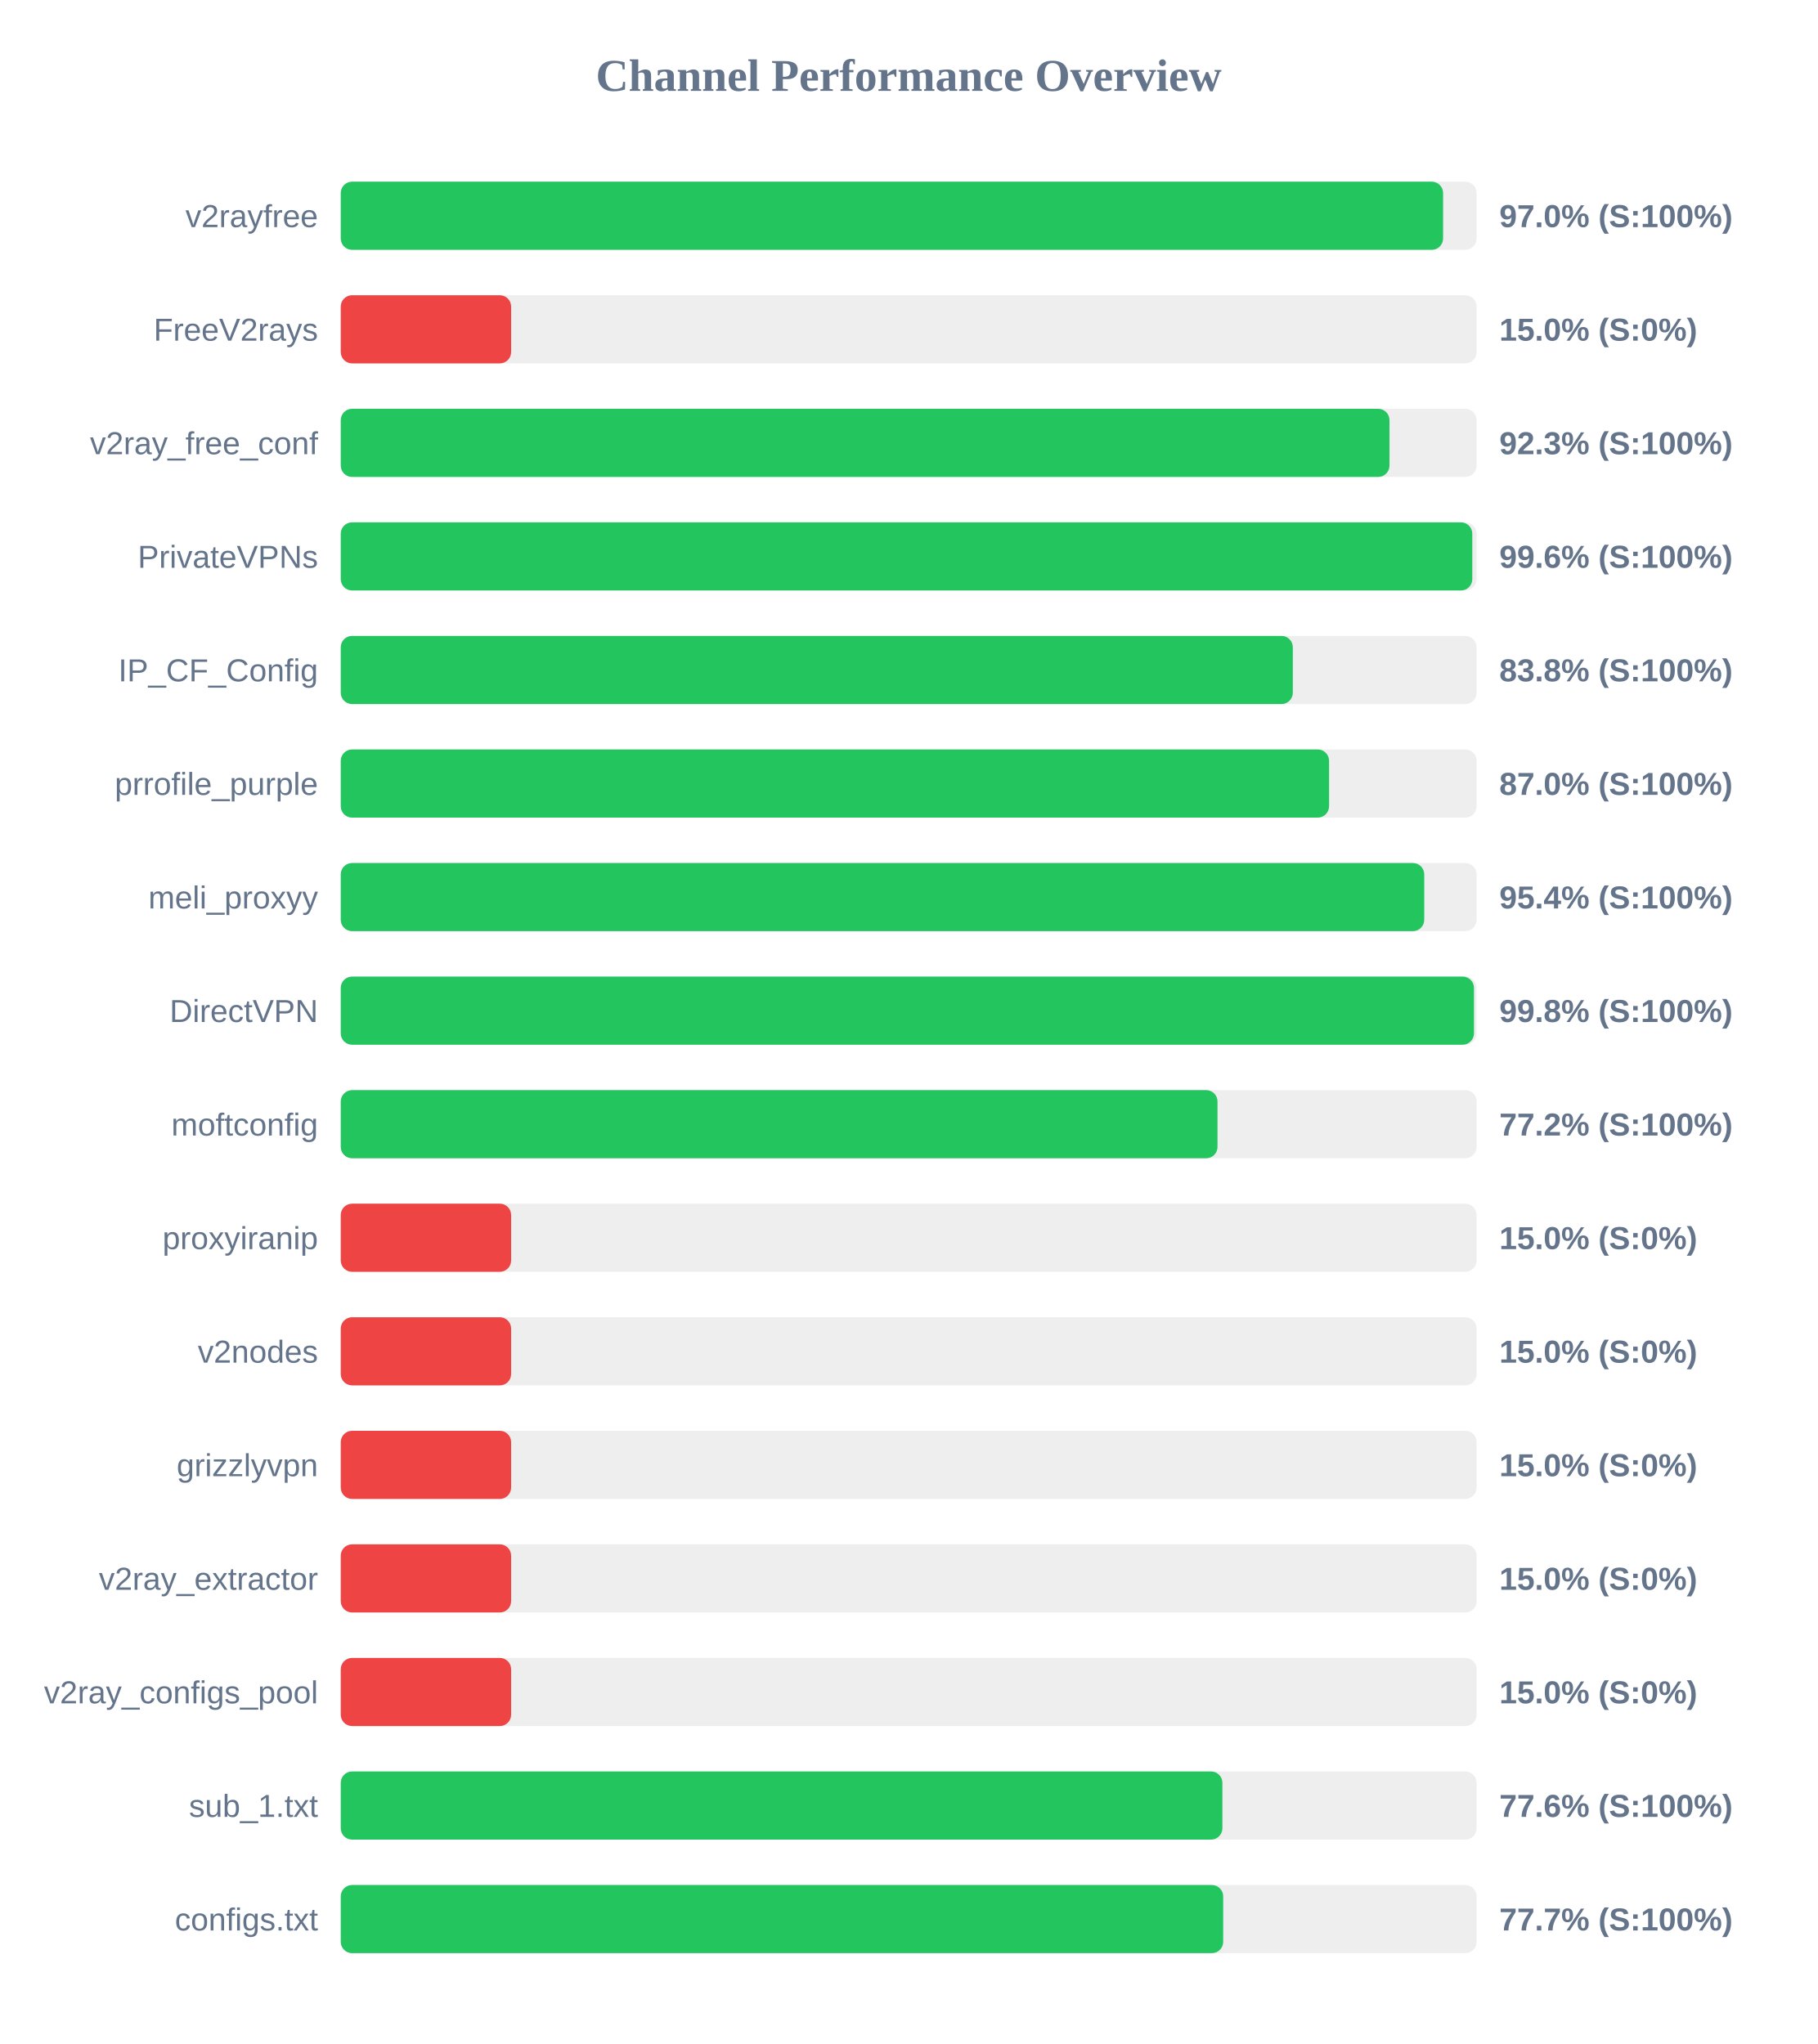
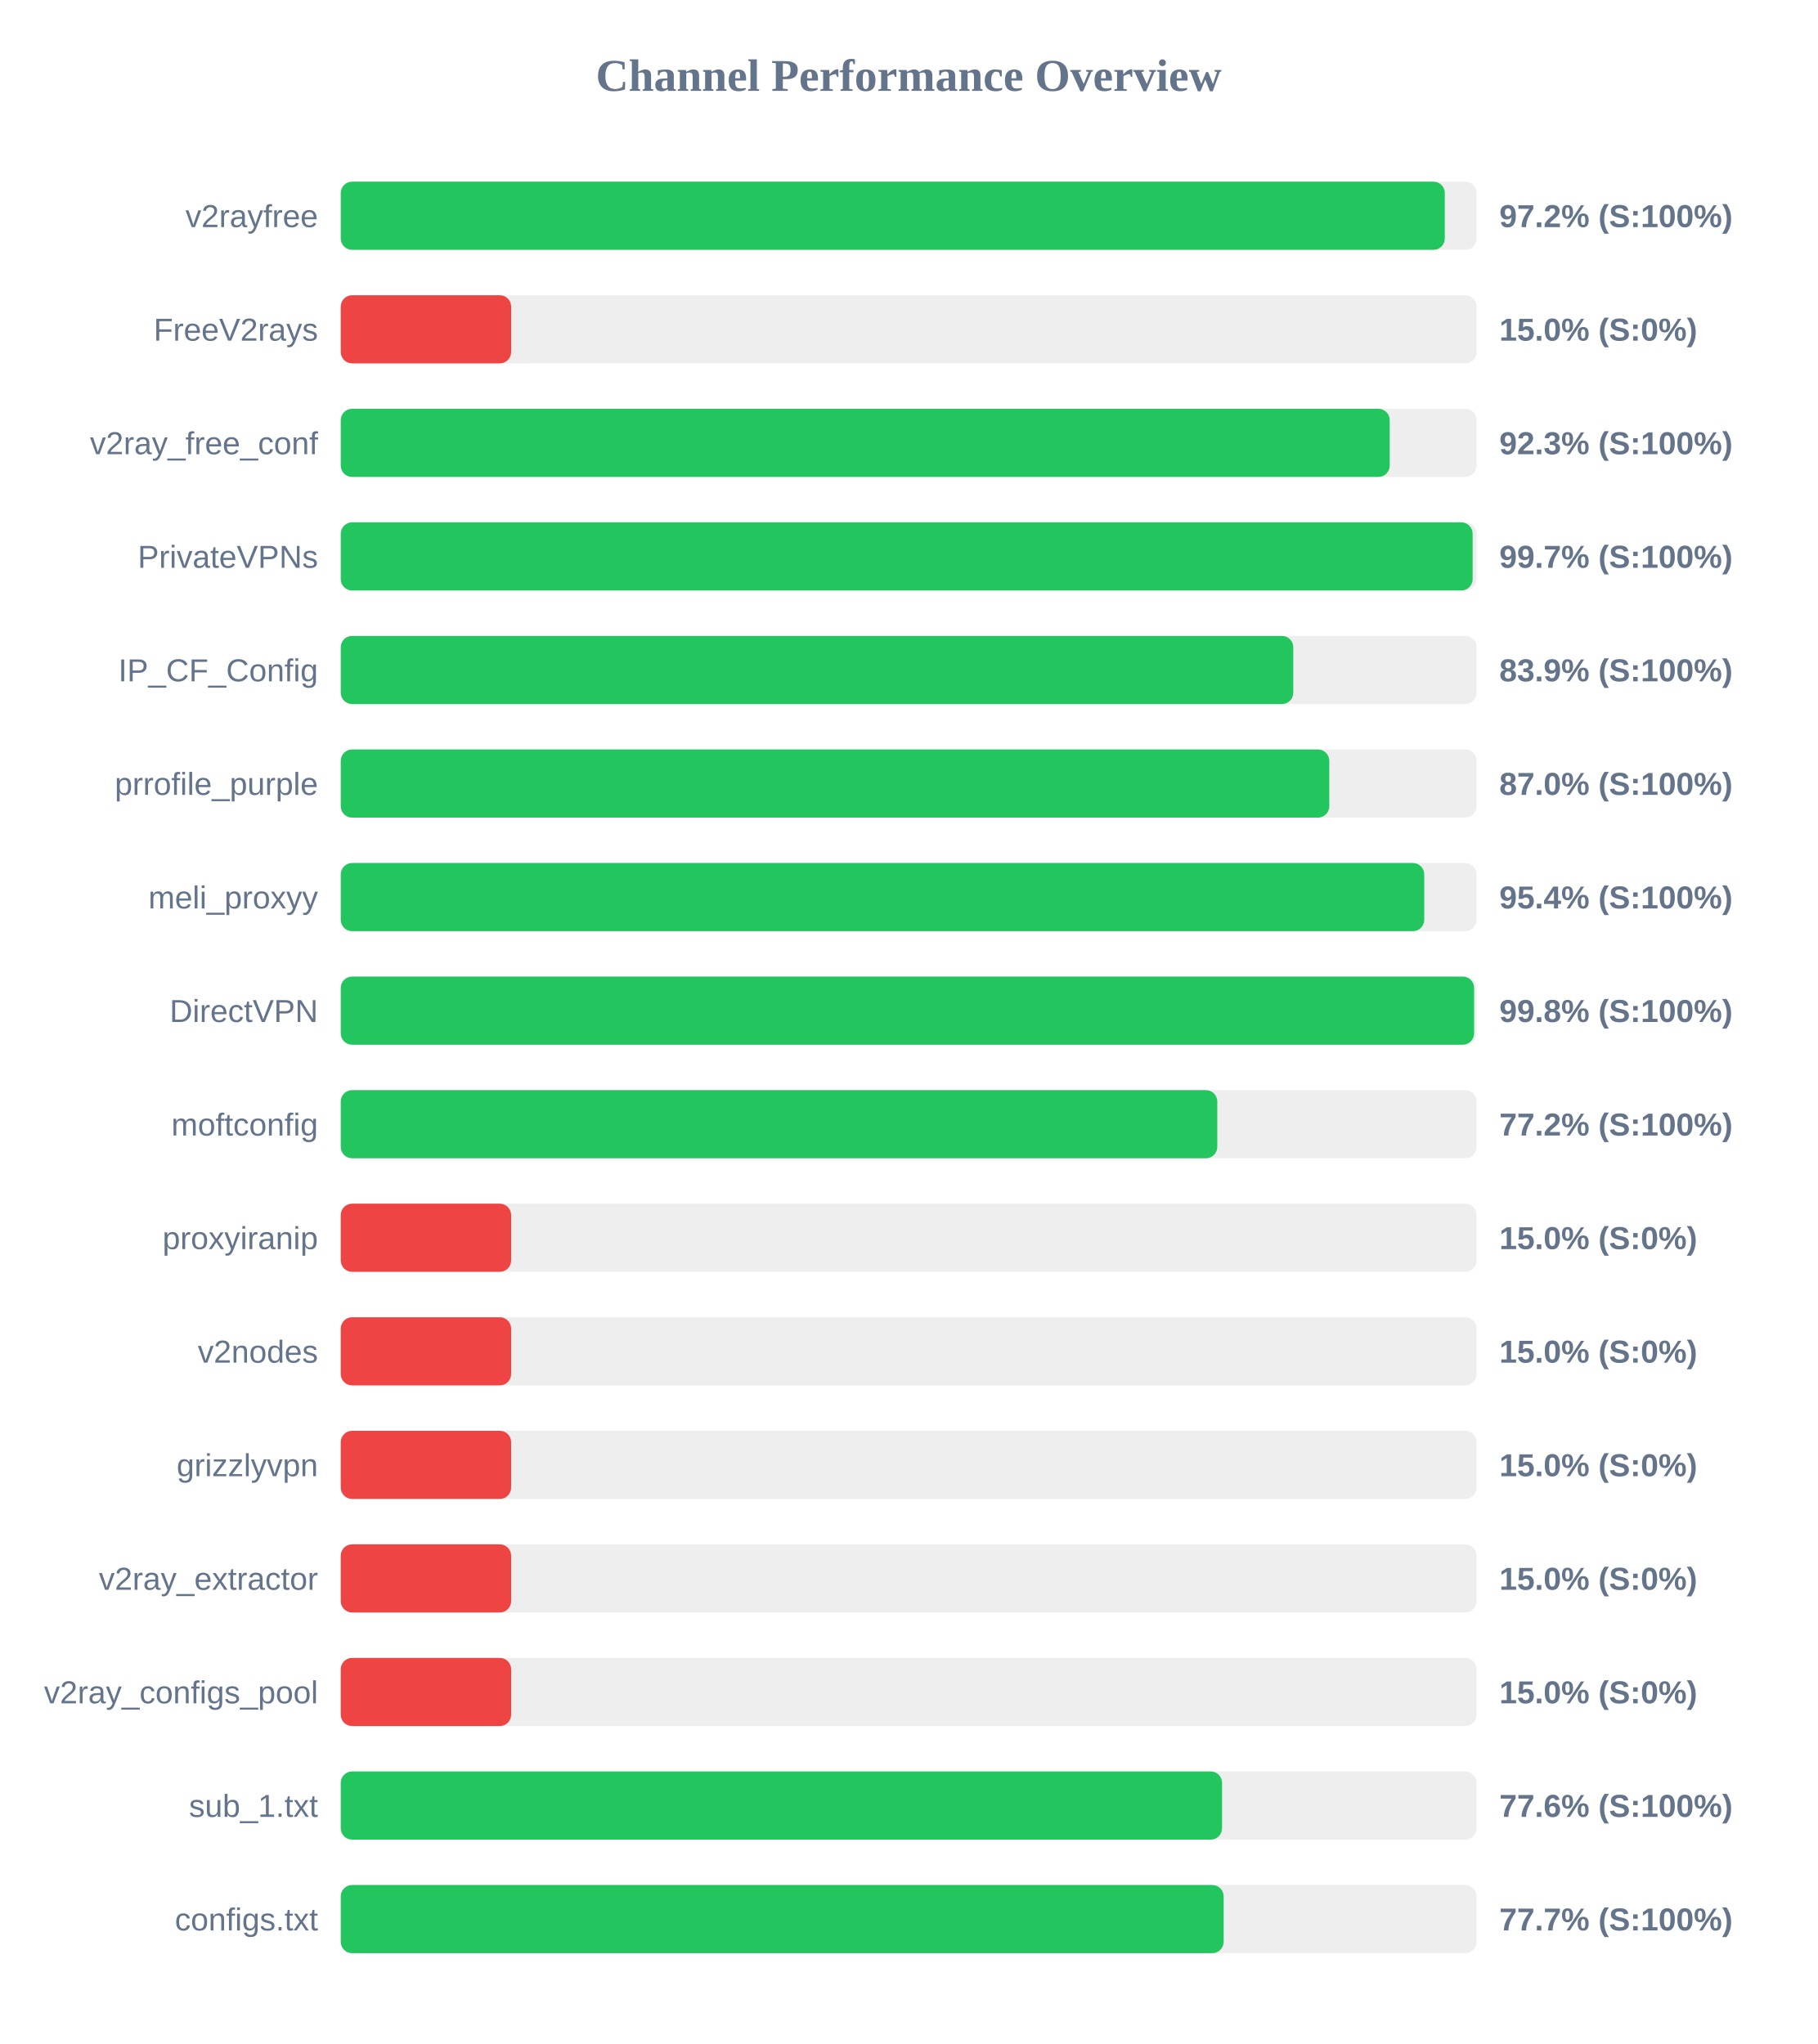
<svg xmlns="http://www.w3.org/2000/svg" width="800" height="900" version="1.1">
  <style>
        .row { font: 14px Arial; fill: #64748b; }
        .score { font: bold 14px Arial; fill: #64748b; }
    </style>
  <text x="400" y="40" text-anchor="middle" font-size="20px" font-weight="bold" fill="#64748b">Channel Performance Overview</text>
  <rect x="150" y="80" width="500" height="30" fill="#eee" rx="5" />
-   <rect x="150" y="80" width="485.25" height="30" fill="#22c55e" rx="5" />
+   <rect x="150" y="80" width="486.0" height="30" fill="#22c55e" rx="5" />
  <text x="140" y="100" text-anchor="end" class="row">v2rayfree</text>
-   <text x="660" y="100" text-anchor="start" class="score">97.0% (S:100%)</text>
+   <text x="660" y="100" text-anchor="start" class="score">97.2% (S:100%)</text>
  <rect x="150" y="130" width="500" height="30" fill="#eee" rx="5" />
  <rect x="150" y="130" width="75.0" height="30" fill="#ef4444" rx="5" />
  <text x="140" y="150" text-anchor="end" class="row">FreeV2rays</text>
  <text x="660" y="150" text-anchor="start" class="score">15.0% (S:0%)</text>
  <rect x="150" y="180" width="500" height="30" fill="#eee" rx="5" />
-   <rect x="150" y="180" width="461.65" height="30" fill="#22c55e" rx="5" />
+   <rect x="150" y="180" width="461.75" height="30" fill="#22c55e" rx="5" />
  <text x="140" y="200" text-anchor="end" class="row">v2ray_free_conf</text>
  <text x="660" y="200" text-anchor="start" class="score">92.3% (S:100%)</text>
  <rect x="150" y="230" width="500" height="30" fill="#eee" rx="5" />
-   <rect x="150" y="230" width="498.1" height="30" fill="#22c55e" rx="5" />
+   <rect x="150" y="230" width="498.25" height="30" fill="#22c55e" rx="5" />
  <text x="140" y="250" text-anchor="end" class="row">PrivateVPNs</text>
-   <text x="660" y="250" text-anchor="start" class="score">99.6% (S:100%)</text>
+   <text x="660" y="250" text-anchor="start" class="score">99.7% (S:100%)</text>
  <rect x="150" y="280" width="500" height="30" fill="#eee" rx="5" />
-   <rect x="150" y="280" width="419.1" height="30" fill="#22c55e" rx="5" />
+   <rect x="150" y="280" width="419.3" height="30" fill="#22c55e" rx="5" />
  <text x="140" y="300" text-anchor="end" class="row">IP_CF_Config</text>
-   <text x="660" y="300" text-anchor="start" class="score">83.8% (S:100%)</text>
+   <text x="660" y="300" text-anchor="start" class="score">83.9% (S:100%)</text>
  <rect x="150" y="330" width="500" height="30" fill="#eee" rx="5" />
-   <rect x="150" y="330" width="435.05" height="30" fill="#22c55e" rx="5" />
+   <rect x="150" y="330" width="435.15" height="30" fill="#22c55e" rx="5" />
  <text x="140" y="350" text-anchor="end" class="row">prrofile_purple</text>
  <text x="660" y="350" text-anchor="start" class="score">87.0% (S:100%)</text>
  <rect x="150" y="380" width="500" height="30" fill="#eee" rx="5" />
  <rect x="150" y="380" width="476.95" height="30" fill="#22c55e" rx="5" />
  <text x="140" y="400" text-anchor="end" class="row">meli_proxyy</text>
  <text x="660" y="400" text-anchor="start" class="score">95.4% (S:100%)</text>
  <rect x="150" y="430" width="500" height="30" fill="#eee" rx="5" />
-   <rect x="150" y="430" width="498.85" height="30" fill="#22c55e" rx="5" />
+   <rect x="150" y="430" width="498.9" height="30" fill="#22c55e" rx="5" />
  <text x="140" y="450" text-anchor="end" class="row">DirectVPN</text>
  <text x="660" y="450" text-anchor="start" class="score">99.8% (S:100%)</text>
  <rect x="150" y="480" width="500" height="30" fill="#eee" rx="5" />
-   <rect x="150" y="480" width="385.95" height="30" fill="#22c55e" rx="5" />
+   <rect x="150" y="480" width="385.85" height="30" fill="#22c55e" rx="5" />
  <text x="140" y="500" text-anchor="end" class="row">moftconfig</text>
  <text x="660" y="500" text-anchor="start" class="score">77.2% (S:100%)</text>
  <rect x="150" y="530" width="500" height="30" fill="#eee" rx="5" />
  <rect x="150" y="530" width="75.0" height="30" fill="#ef4444" rx="5" />
  <text x="140" y="550" text-anchor="end" class="row">proxyiranip</text>
  <text x="660" y="550" text-anchor="start" class="score">15.0% (S:0%)</text>
  <rect x="150" y="580" width="500" height="30" fill="#eee" rx="5" />
  <rect x="150" y="580" width="75.0" height="30" fill="#ef4444" rx="5" />
  <text x="140" y="600" text-anchor="end" class="row">v2nodes</text>
  <text x="660" y="600" text-anchor="start" class="score">15.0% (S:0%)</text>
  <rect x="150" y="630" width="500" height="30" fill="#eee" rx="5" />
  <rect x="150" y="630" width="75.0" height="30" fill="#ef4444" rx="5" />
  <text x="140" y="650" text-anchor="end" class="row">grizzlyvpn</text>
  <text x="660" y="650" text-anchor="start" class="score">15.0% (S:0%)</text>
  <rect x="150" y="680" width="500" height="30" fill="#eee" rx="5" />
  <rect x="150" y="680" width="75.0" height="30" fill="#ef4444" rx="5" />
  <text x="140" y="700" text-anchor="end" class="row">v2ray_extractor</text>
  <text x="660" y="700" text-anchor="start" class="score">15.0% (S:0%)</text>
  <rect x="150" y="730" width="500" height="30" fill="#eee" rx="5" />
  <rect x="150" y="730" width="75.0" height="30" fill="#ef4444" rx="5" />
  <text x="140" y="750" text-anchor="end" class="row">v2ray_configs_pool</text>
  <text x="660" y="750" text-anchor="start" class="score">15.0% (S:0%)</text>
  <rect x="150" y="780" width="500" height="30" fill="#eee" rx="5" />
-   <rect x="150" y="780" width="388.1" height="30" fill="#22c55e" rx="5" />
+   <rect x="150" y="780" width="387.95" height="30" fill="#22c55e" rx="5" />
  <text x="140" y="800" text-anchor="end" class="row">sub_1.txt</text>
  <text x="660" y="800" text-anchor="start" class="score">77.6% (S:100%)</text>
  <rect x="150" y="830" width="500" height="30" fill="#eee" rx="5" />
-   <rect x="150" y="830" width="388.45" height="30" fill="#22c55e" rx="5" />
+   <rect x="150" y="830" width="388.65" height="30" fill="#22c55e" rx="5" />
  <text x="140" y="850" text-anchor="end" class="row">configs.txt</text>
  <text x="660" y="850" text-anchor="start" class="score">77.7% (S:100%)</text>
</svg>
